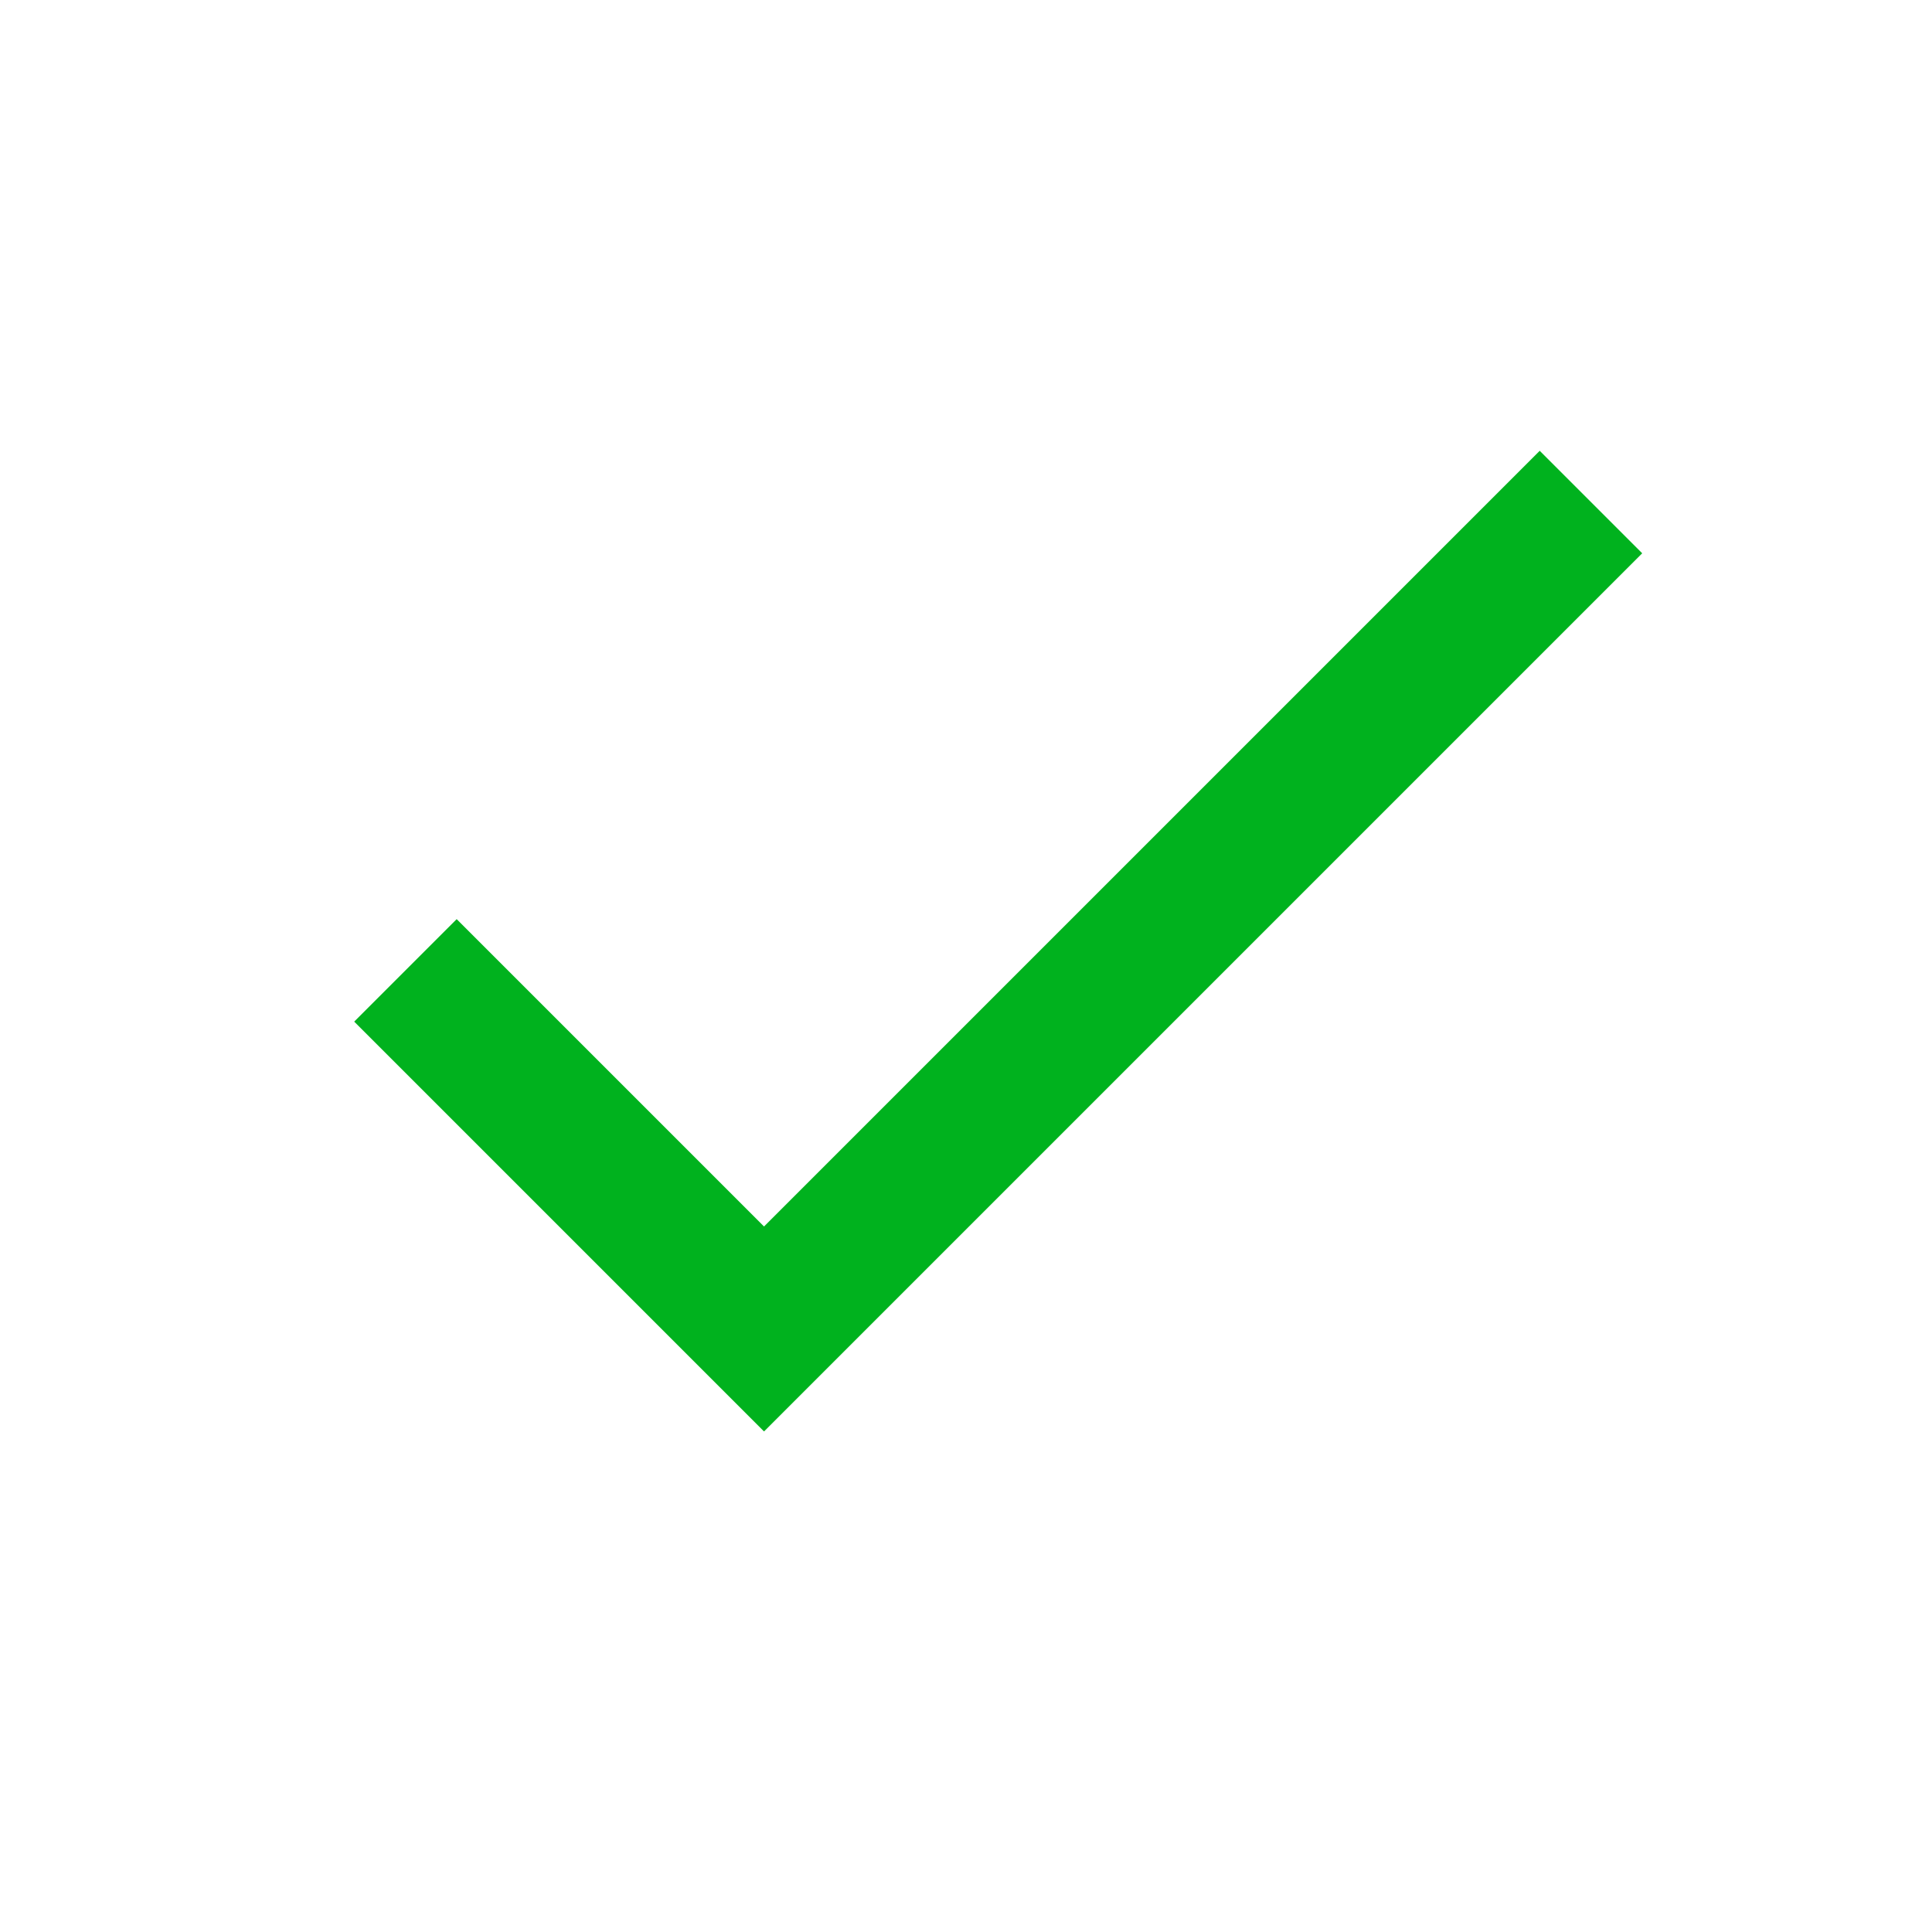
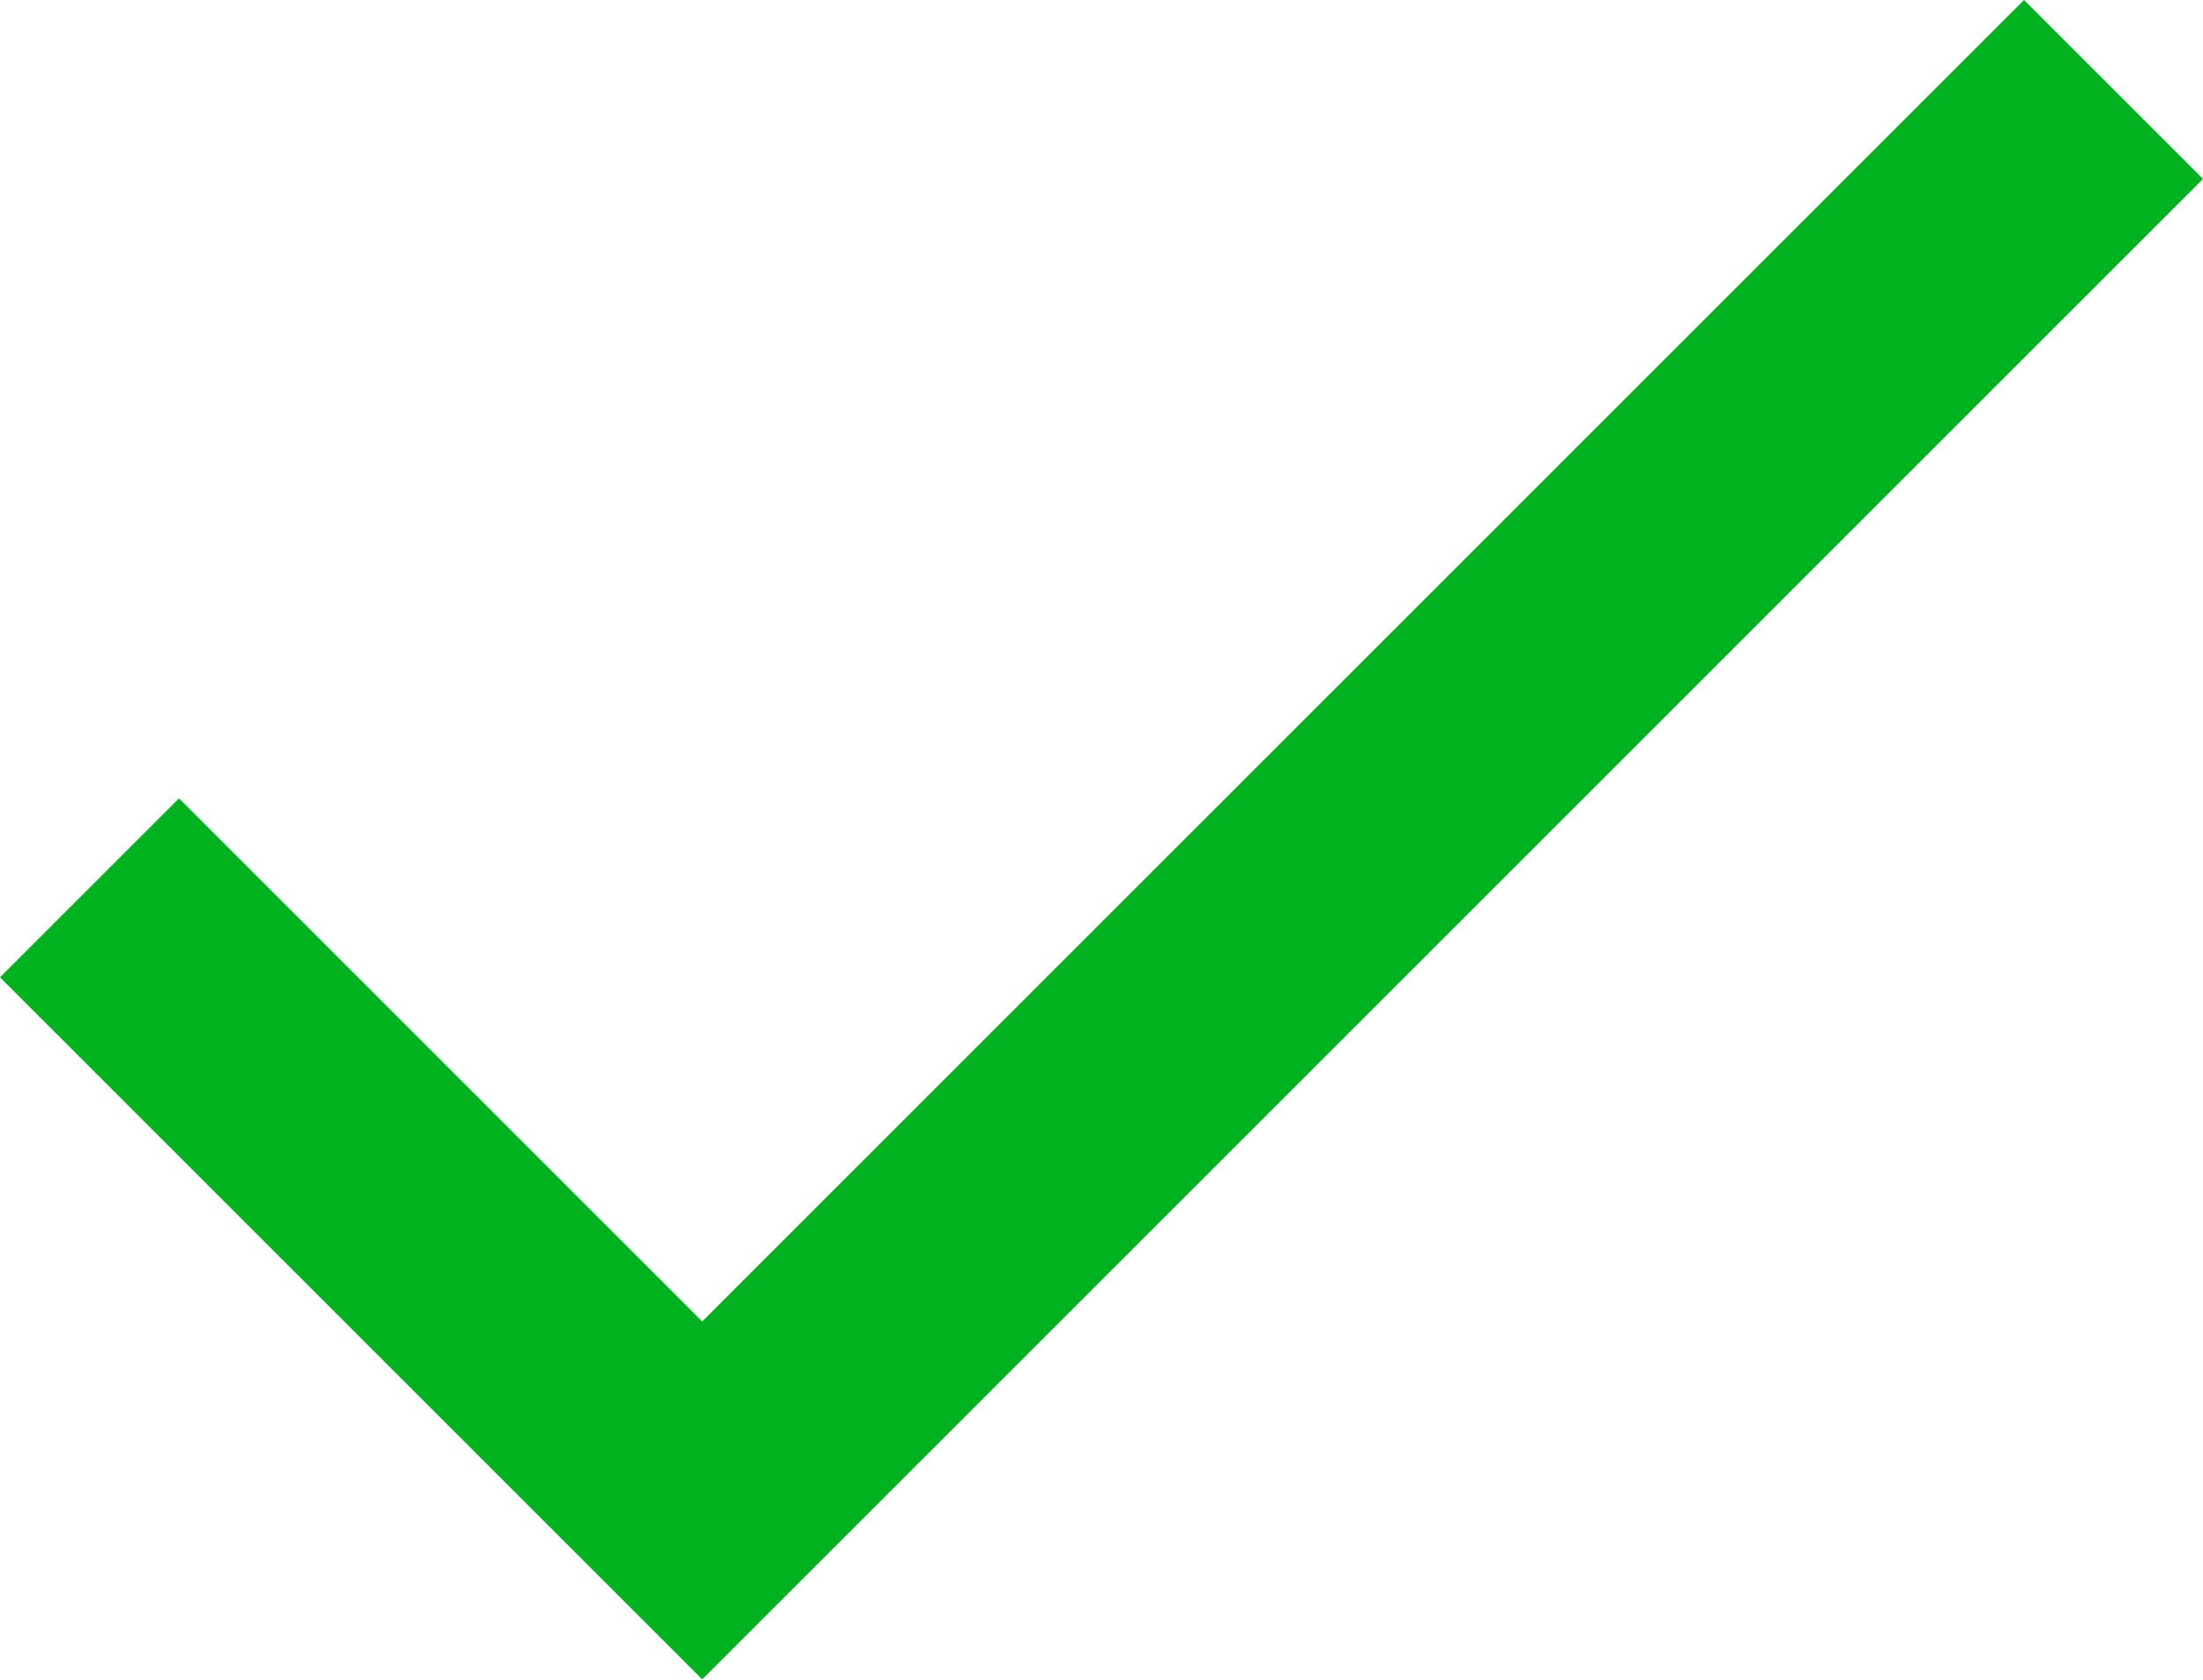
- <svg xmlns="http://www.w3.org/2000/svg" id="done_black_24dp" width="24" height="24" viewBox="0 0 24 24">
-   <path id="Path_43198" data-name="Path 43198" d="M0,0H24V24H0Z" fill="none" />
-   <path id="Path_43199" data-name="Path 43199" d="M8.491,15.236,4.673,11.418,3.4,12.691l5.091,5.091L19.4,6.873,18.127,5.6Z" transform="translate(1)" fill="#00b21e" />
+ <svg xmlns="http://www.w3.org/2000/svg" viewBox="0 0 16 12.2" xml:space="preserve">
+   <path d="M5.1 9.6 1.3 5.8 0 7.1l5.1 5.1L16 1.3 14.7 0 5.1 9.6z" fill="#00b21e" />
</svg>
